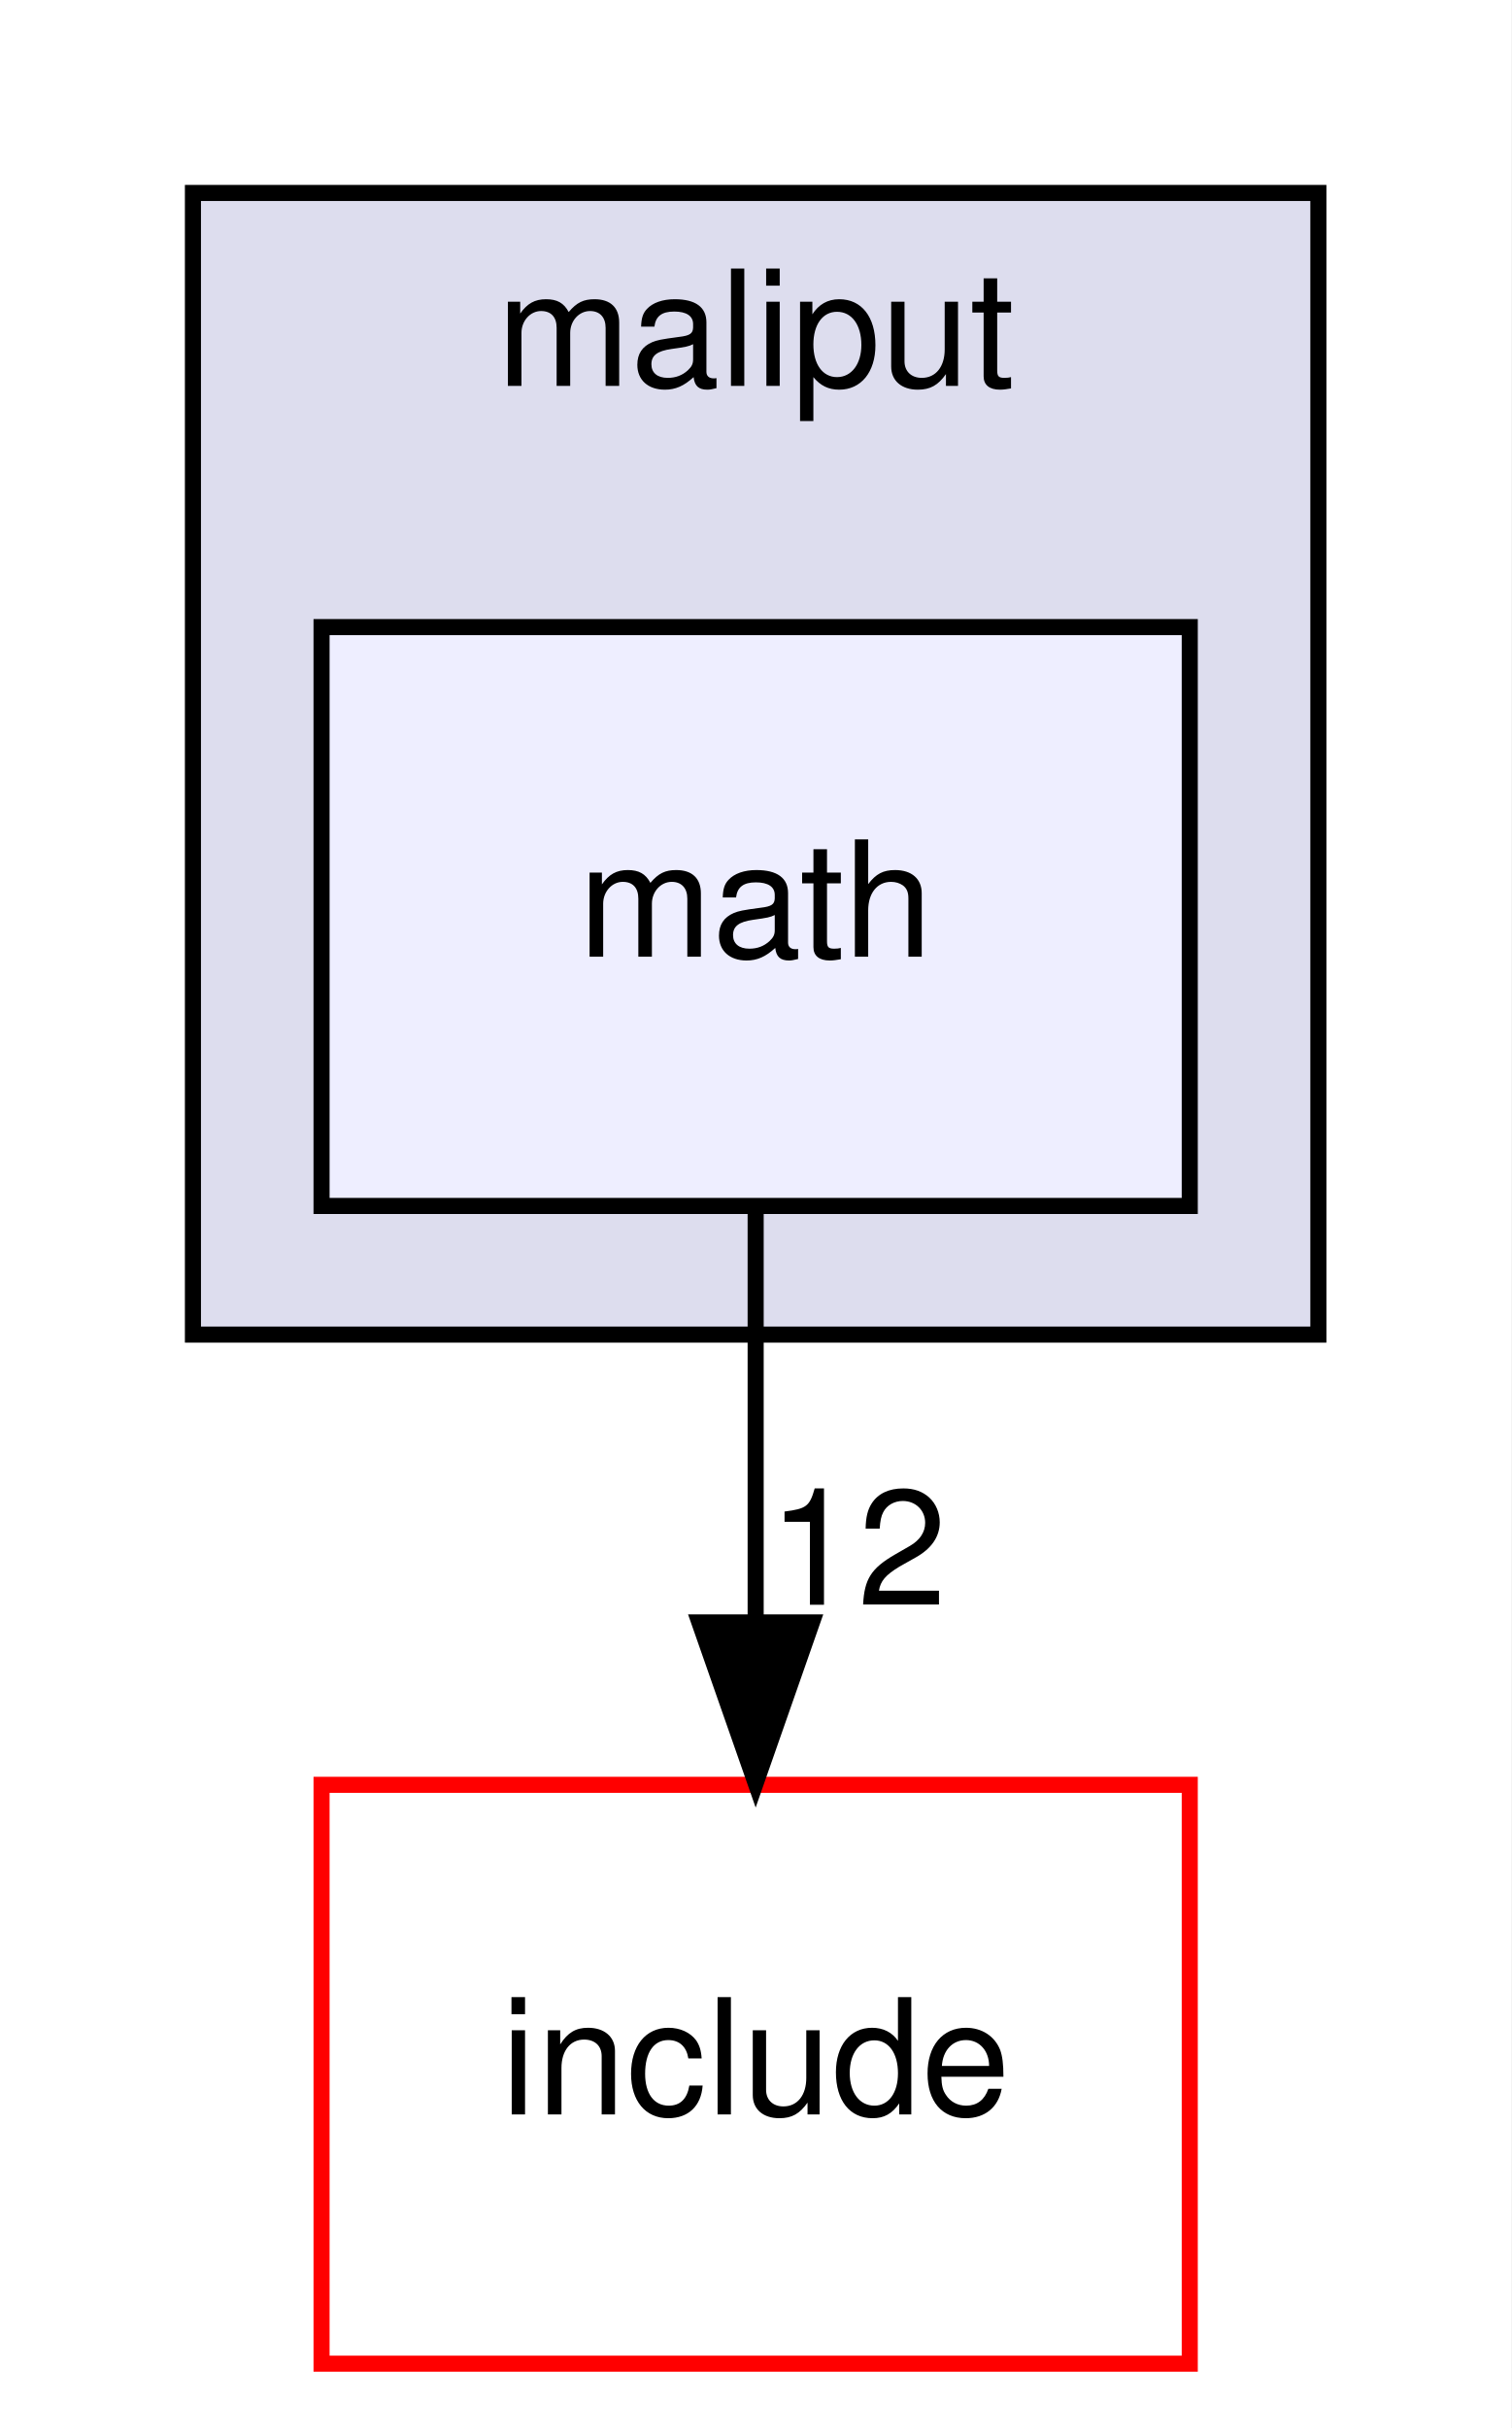
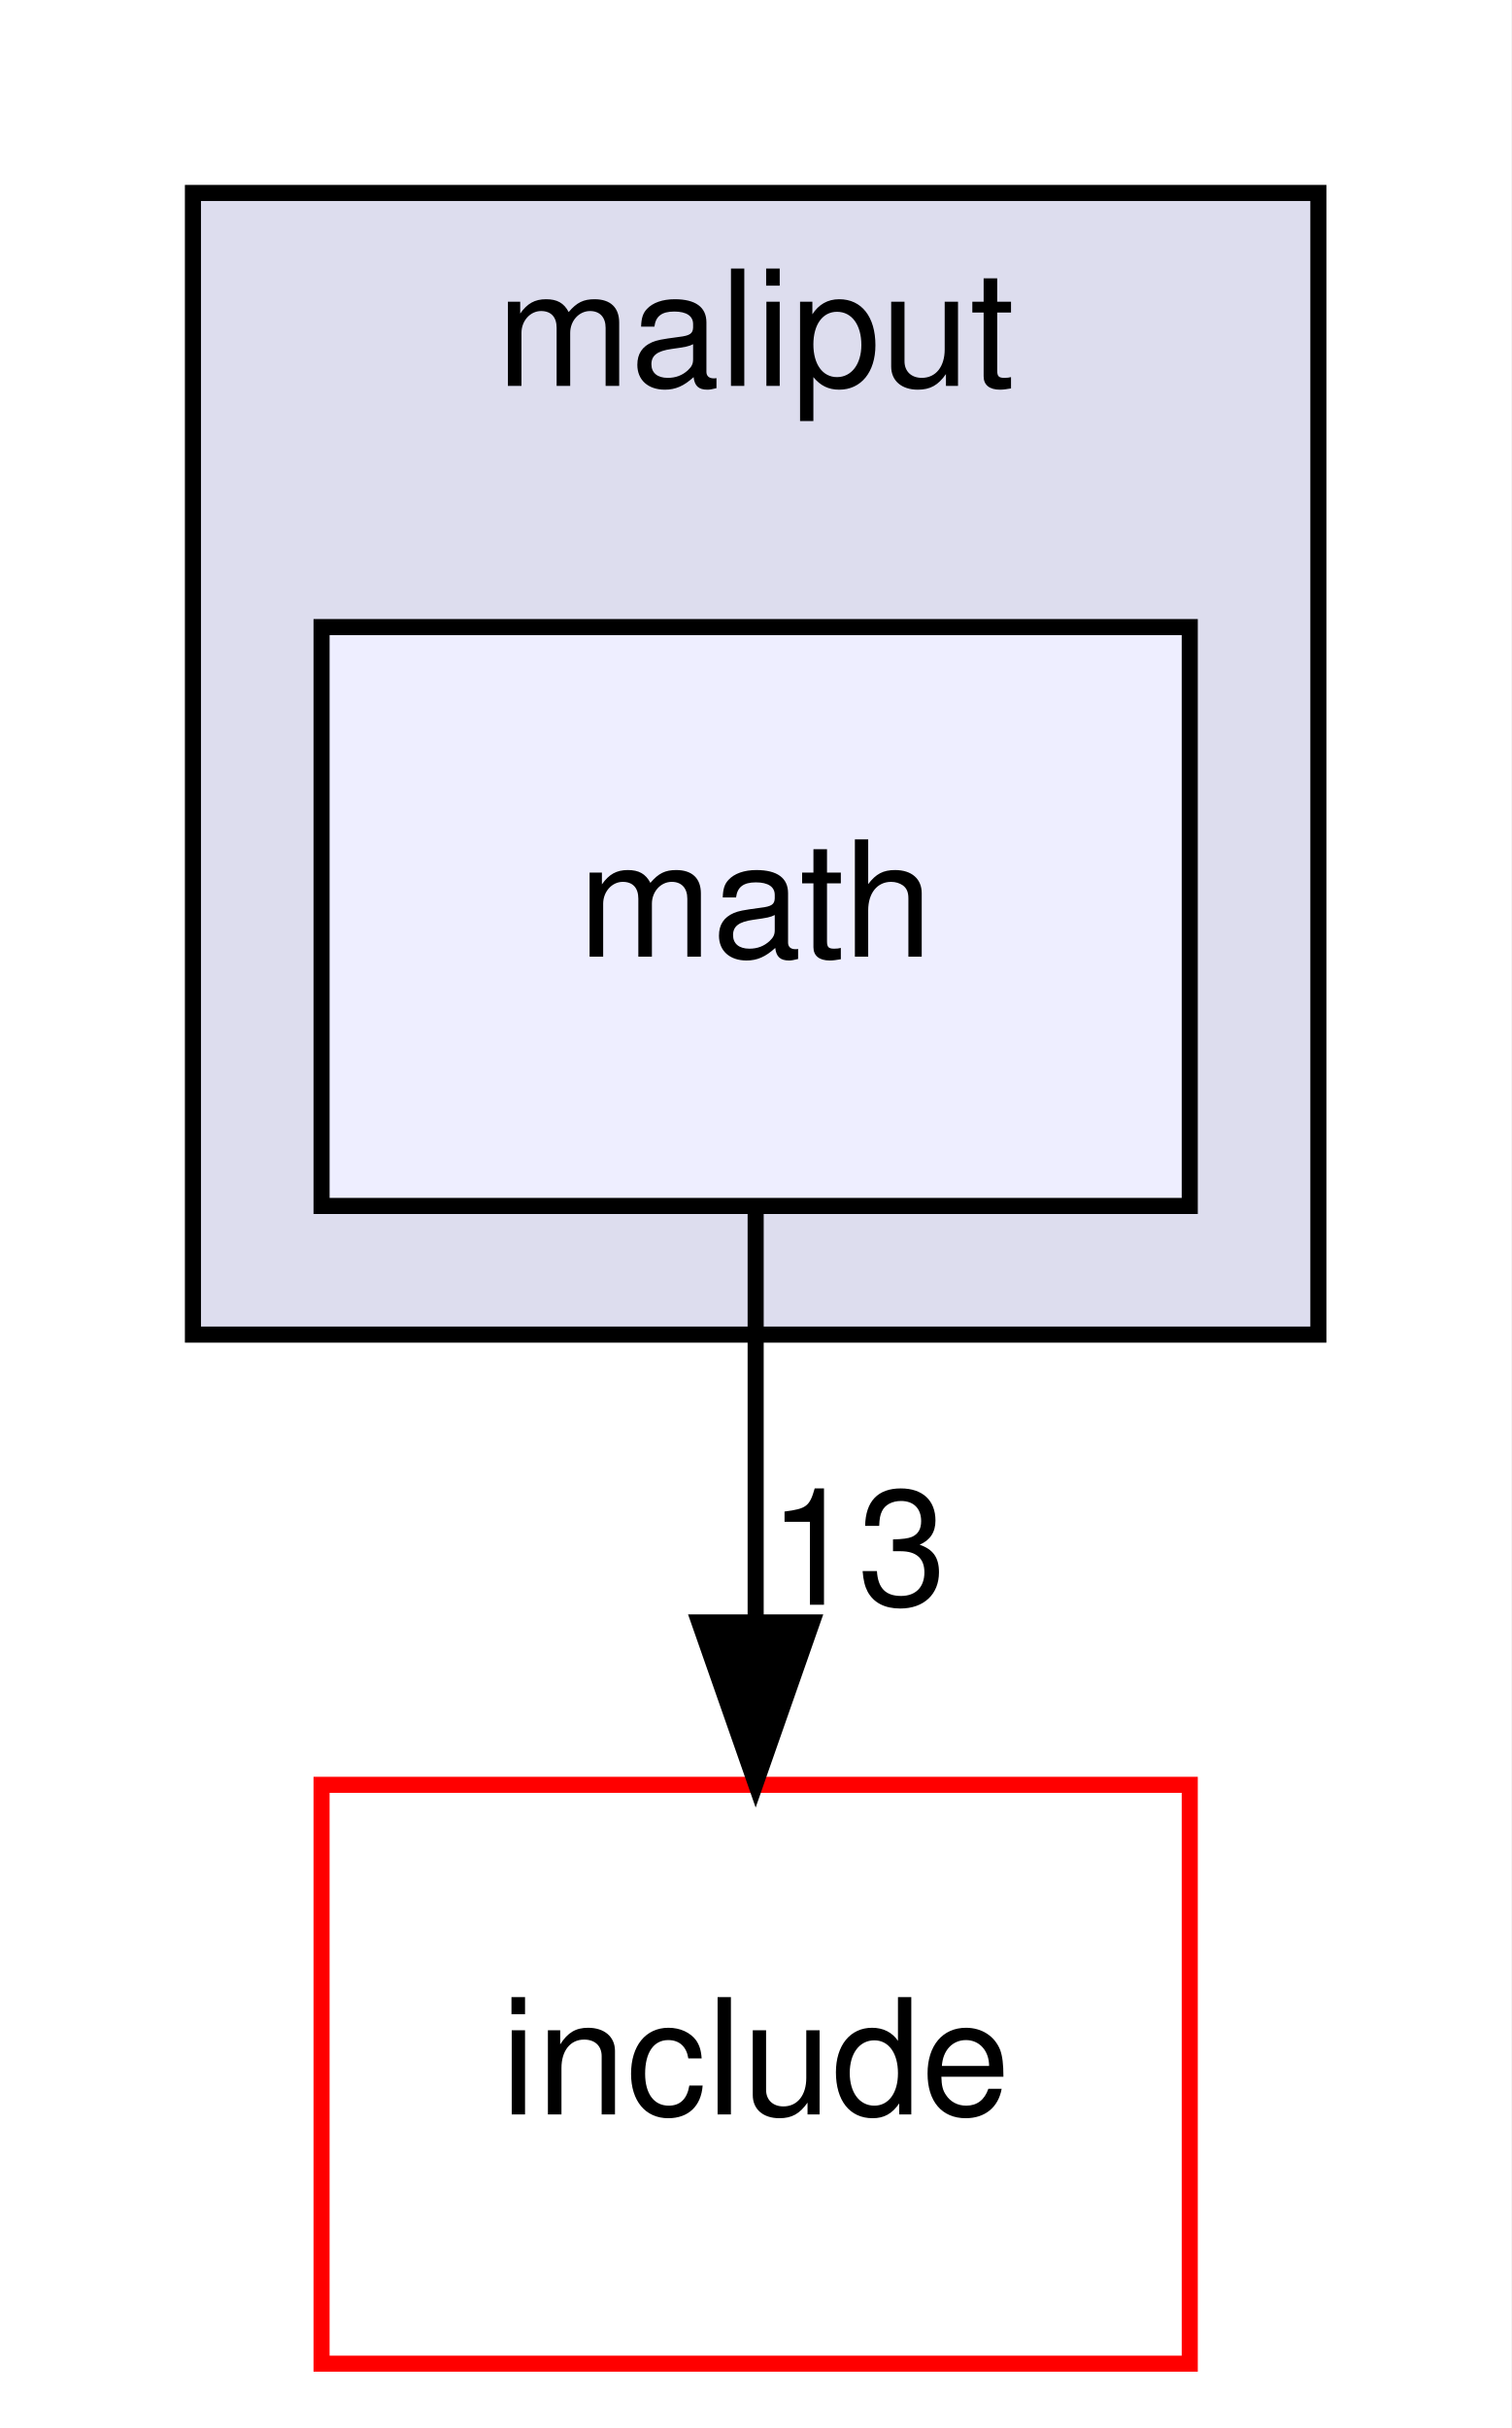
<svg xmlns="http://www.w3.org/2000/svg" xmlns:xlink="http://www.w3.org/1999/xlink" width="94pt" height="151pt" viewBox="0.00 0.00 94.00 151.00">
  <g id="graph0" class="graph" transform="scale(1 1) rotate(0) translate(4 147)">
    <polygon fill="white" stroke="transparent" points="-4,4 -4,-147 90,-147 90,4 -4,4" />
    <g id="clust1" class="cluster">
      <g id="a_clust1">
        <a xlink:href="dir_e459d5246ea0b4dda1940e0884f34519.html" target="_top" xlink:title="maliput">
          <polygon fill="#ddddee" stroke="black" points="8,-64 8,-135 78,-135 78,-64 8,-64" />
          <text text-anchor="middle" x="43" y="-123" font-family="Helvetica,sans-Serif" font-size="10.00">maliput</text>
        </a>
      </g>
    </g>
    <g id="node1" class="node">
      <g id="a_node1">
        <a xlink:href="dir_9d54d3757a4bbb985788cc395bbe2ecc.html" target="_top" xlink:title="math">
          <polygon fill="#eeeeff" stroke="black" points="70,-108 16,-108 16,-72 70,-72 70,-108" />
          <text text-anchor="middle" x="43" y="-87.5" font-family="Helvetica,sans-Serif" font-size="10.00">math</text>
        </a>
      </g>
    </g>
    <g id="node2" class="node">
      <g id="a_node2">
        <a xlink:href="dir_d44c64559bbebec7f509842c48db8b23.html" target="_top" xlink:title="include">
          <polygon fill="white" stroke="red" points="70,-36 16,-36 16,0 70,0 70,-36" />
          <text text-anchor="middle" x="43" y="-15.5" font-family="Helvetica,sans-Serif" font-size="10.00">include</text>
        </a>
      </g>
    </g>
    <g id="edge1" class="edge">
      <path fill="none" stroke="black" d="M43,-71.7C43,-63.98 43,-54.71 43,-46.11" />
      <polygon fill="black" stroke="black" points="46.5,-46.1 43,-36.1 39.5,-46.1 46.5,-46.1" />
      <g id="a_edge1-headlabel">
-         <a xlink:href="dir_000010_000006.html" target="_top" xlink:title="12">
-           <text text-anchor="middle" x="49.34" y="-47.2" font-family="Helvetica,sans-Serif" font-size="10.00">12</text>
+         <a xlink:href="dir_000010_000006.html" target="_top" xlink:title="13">
+           <text text-anchor="middle" x="49.34" y="-47.2" font-family="Helvetica,sans-Serif" font-size="10.00">13</text>
        </a>
      </g>
    </g>
  </g>
</svg>
